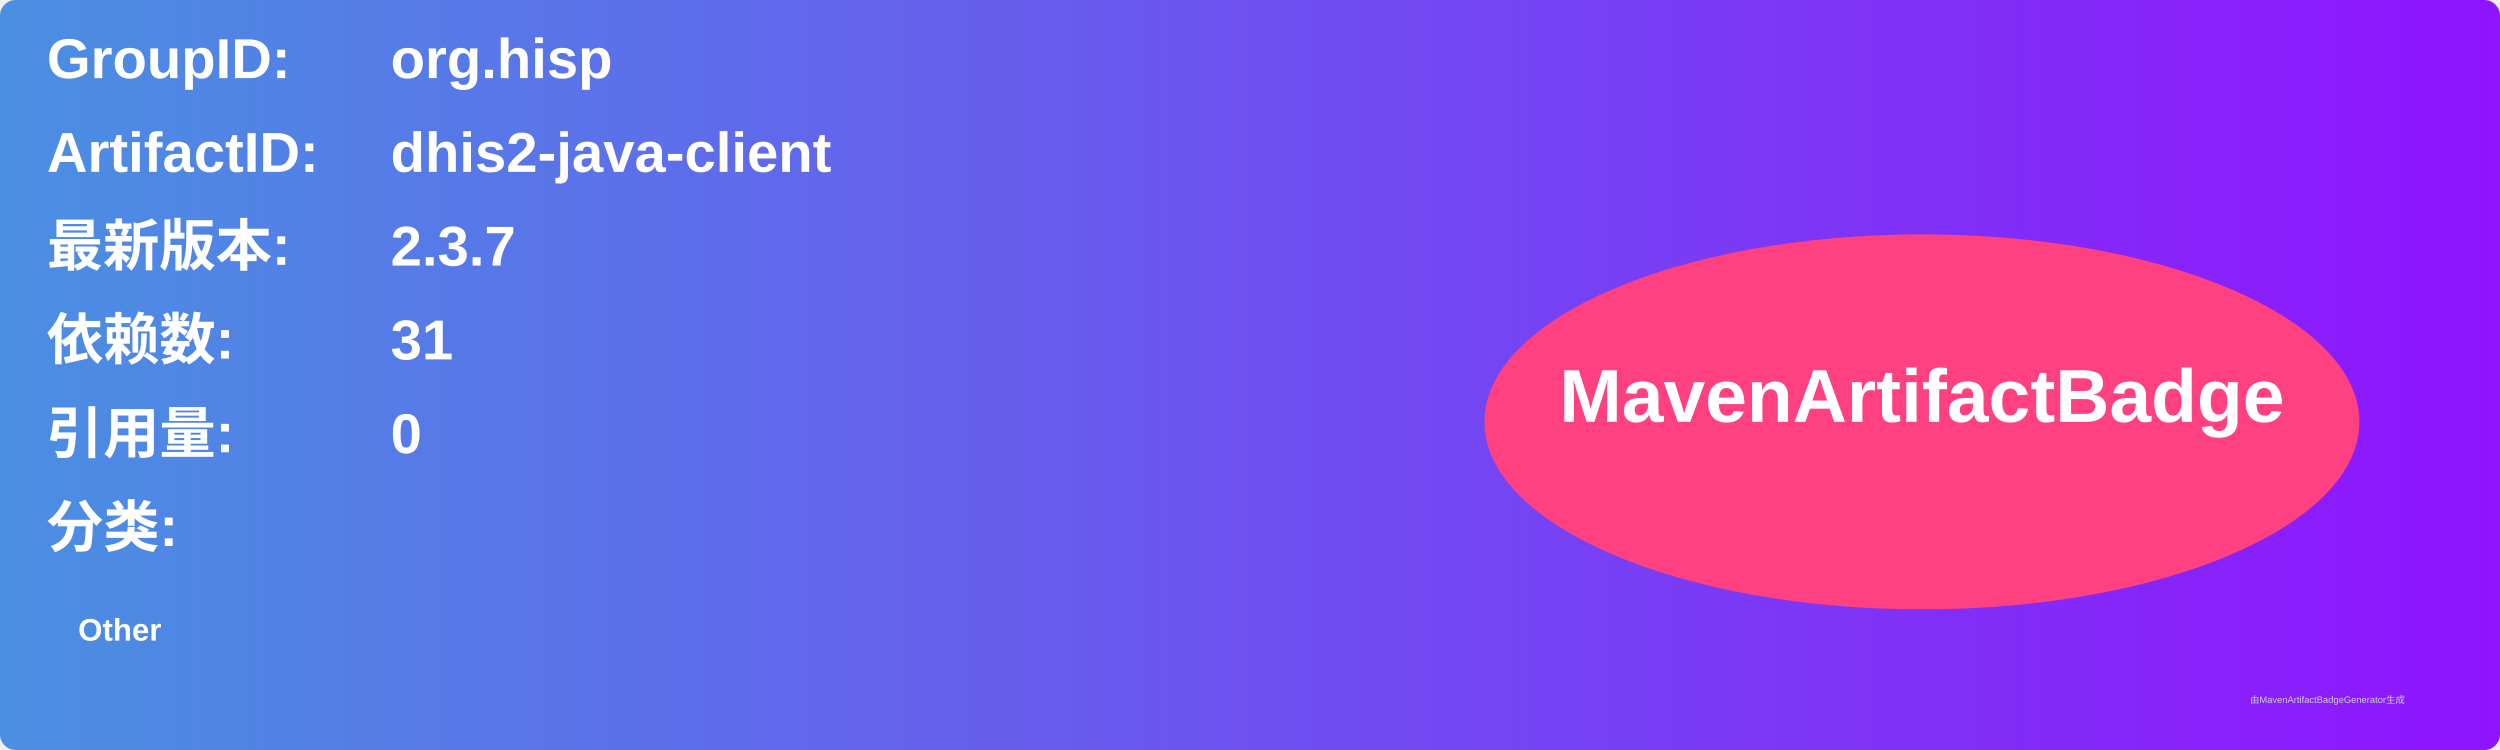
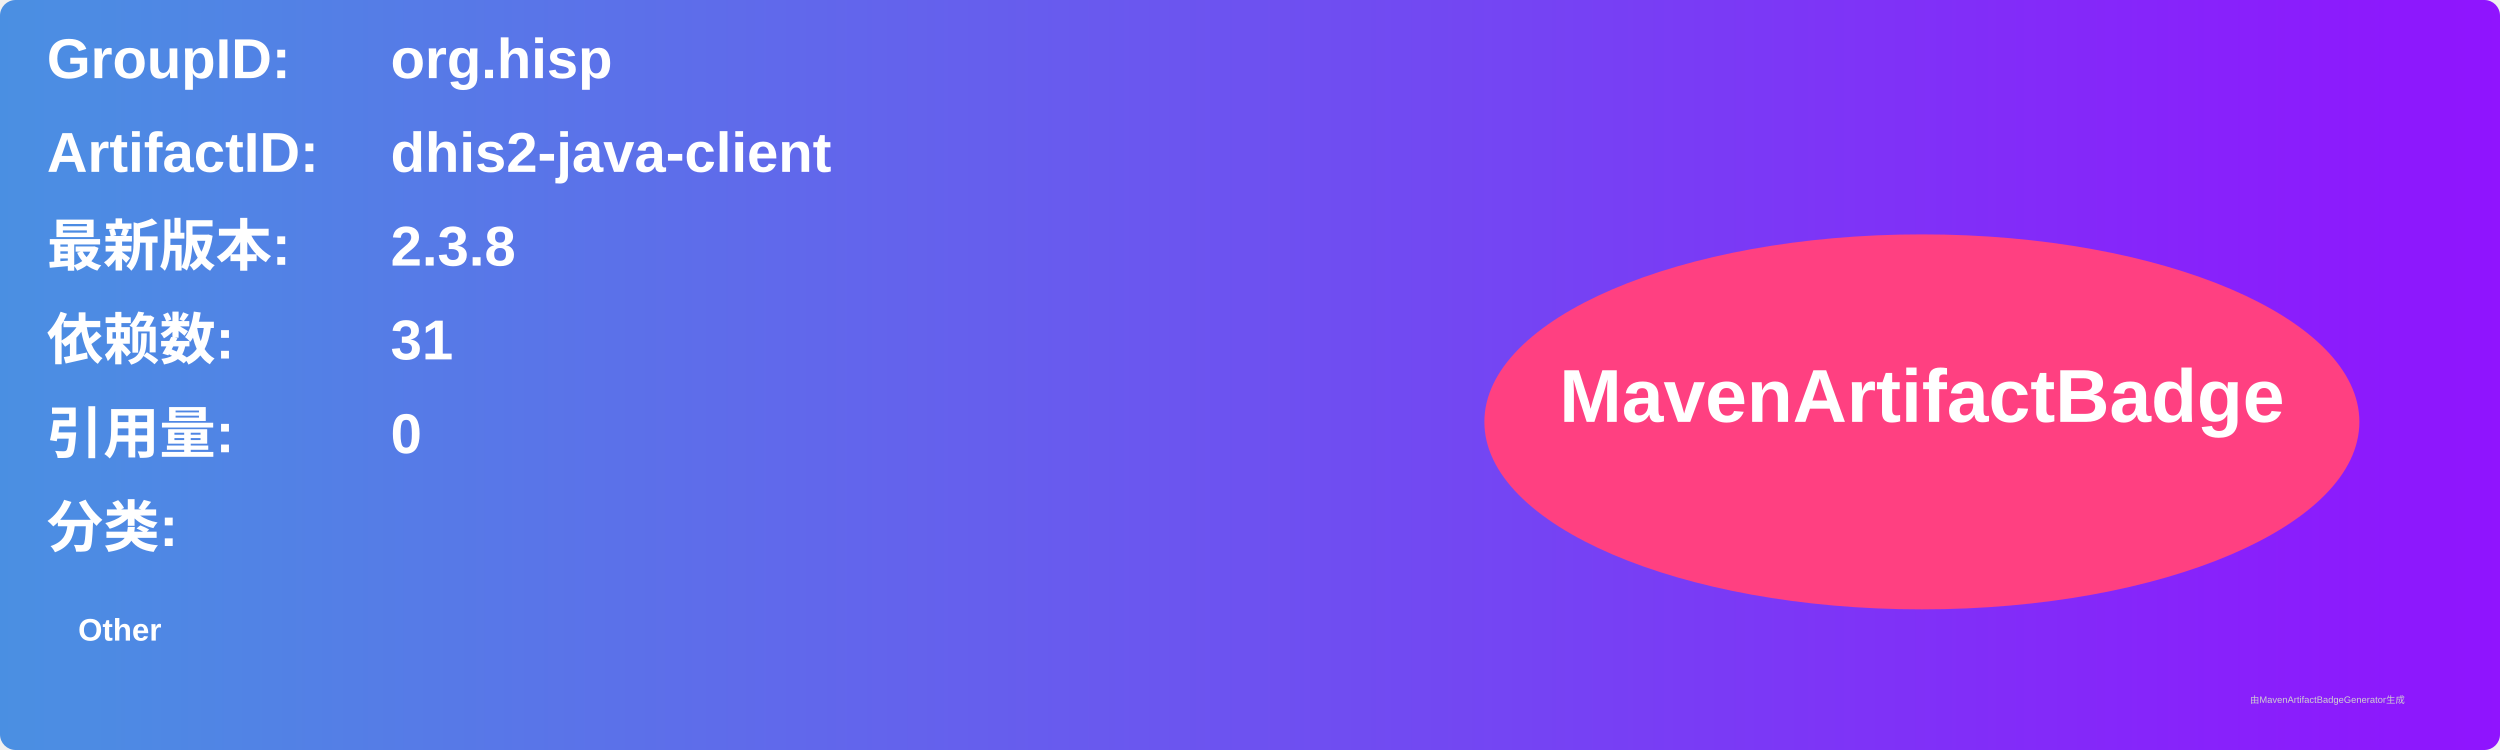
<svg xmlns="http://www.w3.org/2000/svg" width="800" height="240" viewBox="0 0 800 240">
  <linearGradient id="grad" x1="0%" y1="0%" x2="100%" y2="0%">
    <stop offset="0%" stop-color="#4a90e2" />
    <stop offset="100%" stop-color="#9013fe" />
  </linearGradient>
  <rect width="100%" height="100%" rx="5" ry="5" fill="url(#grad)" />
  <g transform="translate(15, 15)">
    <text x="0" y="10" font-family="Arial" font-size="18" fill="white" font-weight="bold" width="260">GroupID:</text>
    <text x="110" y="10" font-family="Arial" font-size="18" fill="white" font-weight="bold" width="460">org.hisp</text>
    <text x="0" y="40" font-family="Arial" font-size="18" fill="white" font-weight="bold" width="260">ArtifactID:</text>
    <text x="110" y="40" font-family="Arial" font-size="18" fill="white" font-weight="bold" width="460">dhis2-java-client</text>
    <text x="0" y="70" font-family="Arial" font-size="18" fill="white" font-weight="bold">最新版本:</text>
    <text x="110" y="70" font-family="Arial" font-size="18" fill="white" font-weight="bold">
-       <tspan font-weight="bold">2.3.7</tspan>
+       <tspan font-weight="bold">2.3.8</tspan>
    </text>
    <text x="0" y="100" font-family="Arial" font-size="18" fill="white" font-weight="bold">依赖数: </text>
    <text x="110" y="100" font-family="Arial" font-size="18" fill="white">
      <tspan font-weight="bold">31</tspan>
    </text>
    <text x="0" y="130" font-family="Arial" font-size="18" fill="white" font-weight="bold">引用量: </text>
    <text x="110" y="130" font-family="Arial" font-size="18" fill="white">
      <tspan font-weight="bold">0</tspan>
    </text>
    <text x="0" y="160" font-family="Arial" font-size="18" fill="white" font-weight="bold">分类:</text>
    <text x="10" y="190" font-family="Arial" font-size="10" fill="white">
      <tspan font-weight="bold">Other</tspan>
    </text>
    <ellipse cx="600" cy="120" rx="140" ry="60" fill="#ff4081" />
    <text x="600" y="120" text-anchor="middle" font-family="Arial" font-size="24" fill="white" font-weight="bold">MavenArtifactBadge</text>
  </g>
  <text x="720" y="225" font-family="Arial" font-size="3" fill="#d0d0d0">由MavenArtifactBadgeGenerator生成</text>
</svg>
